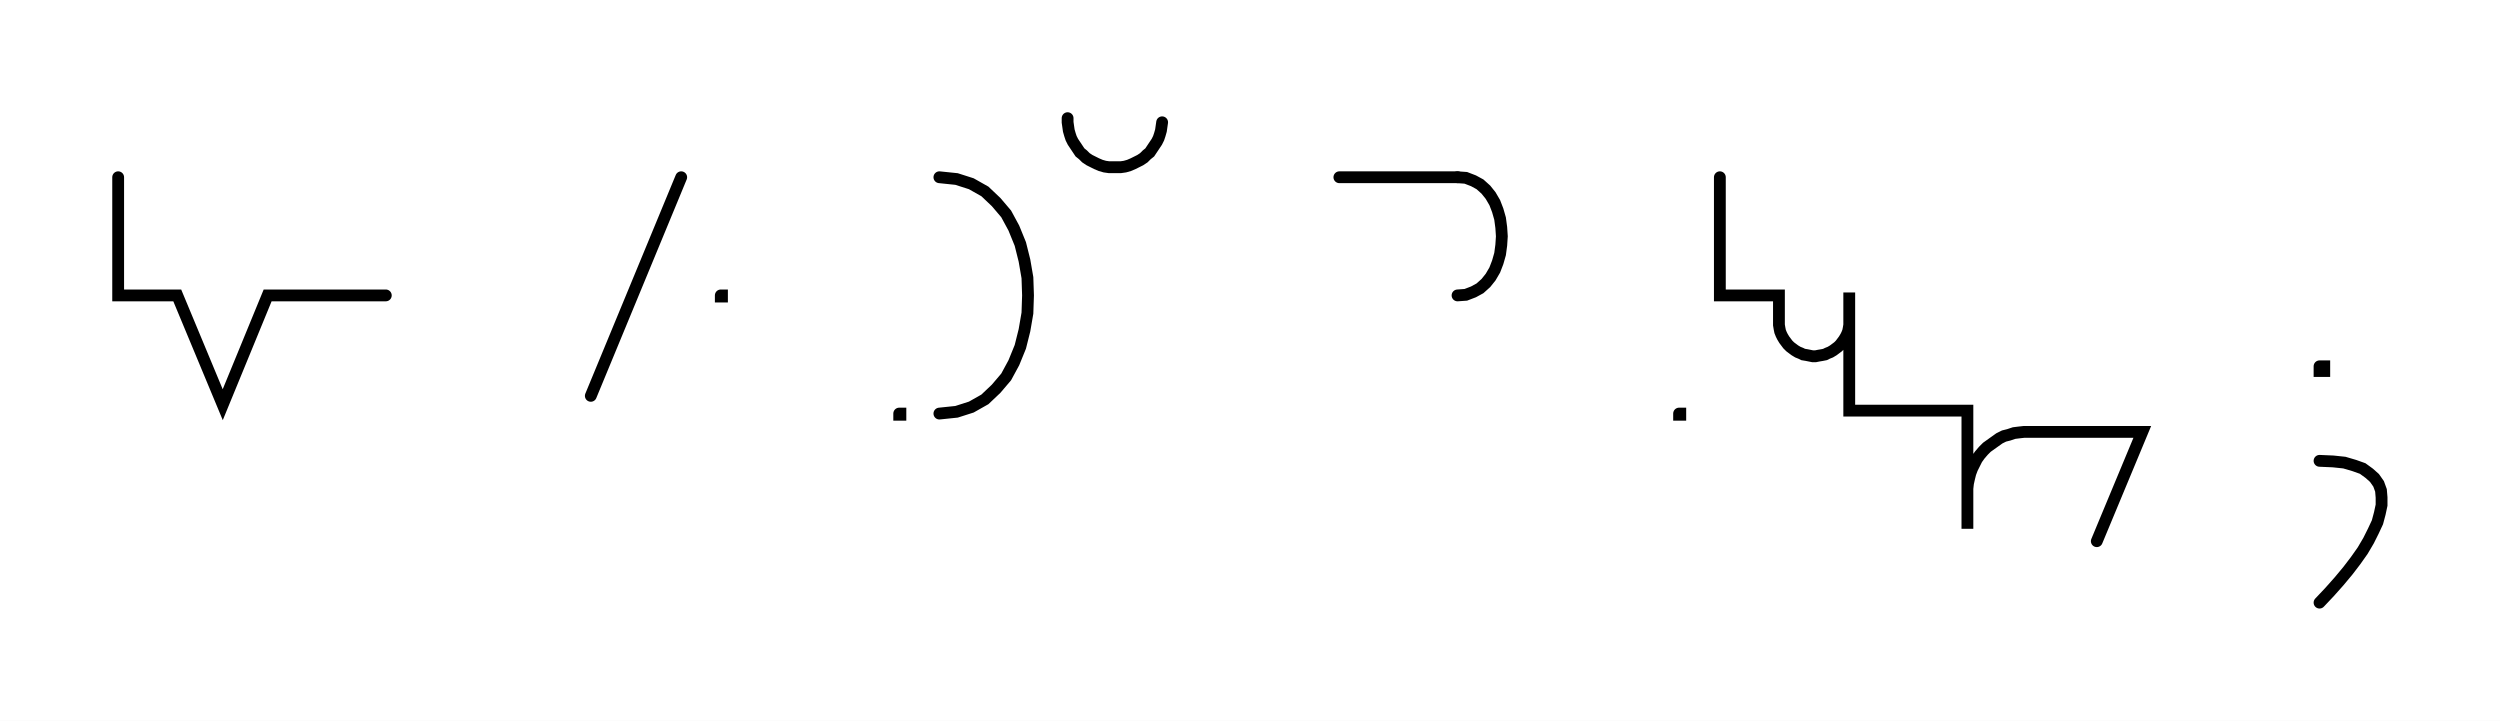
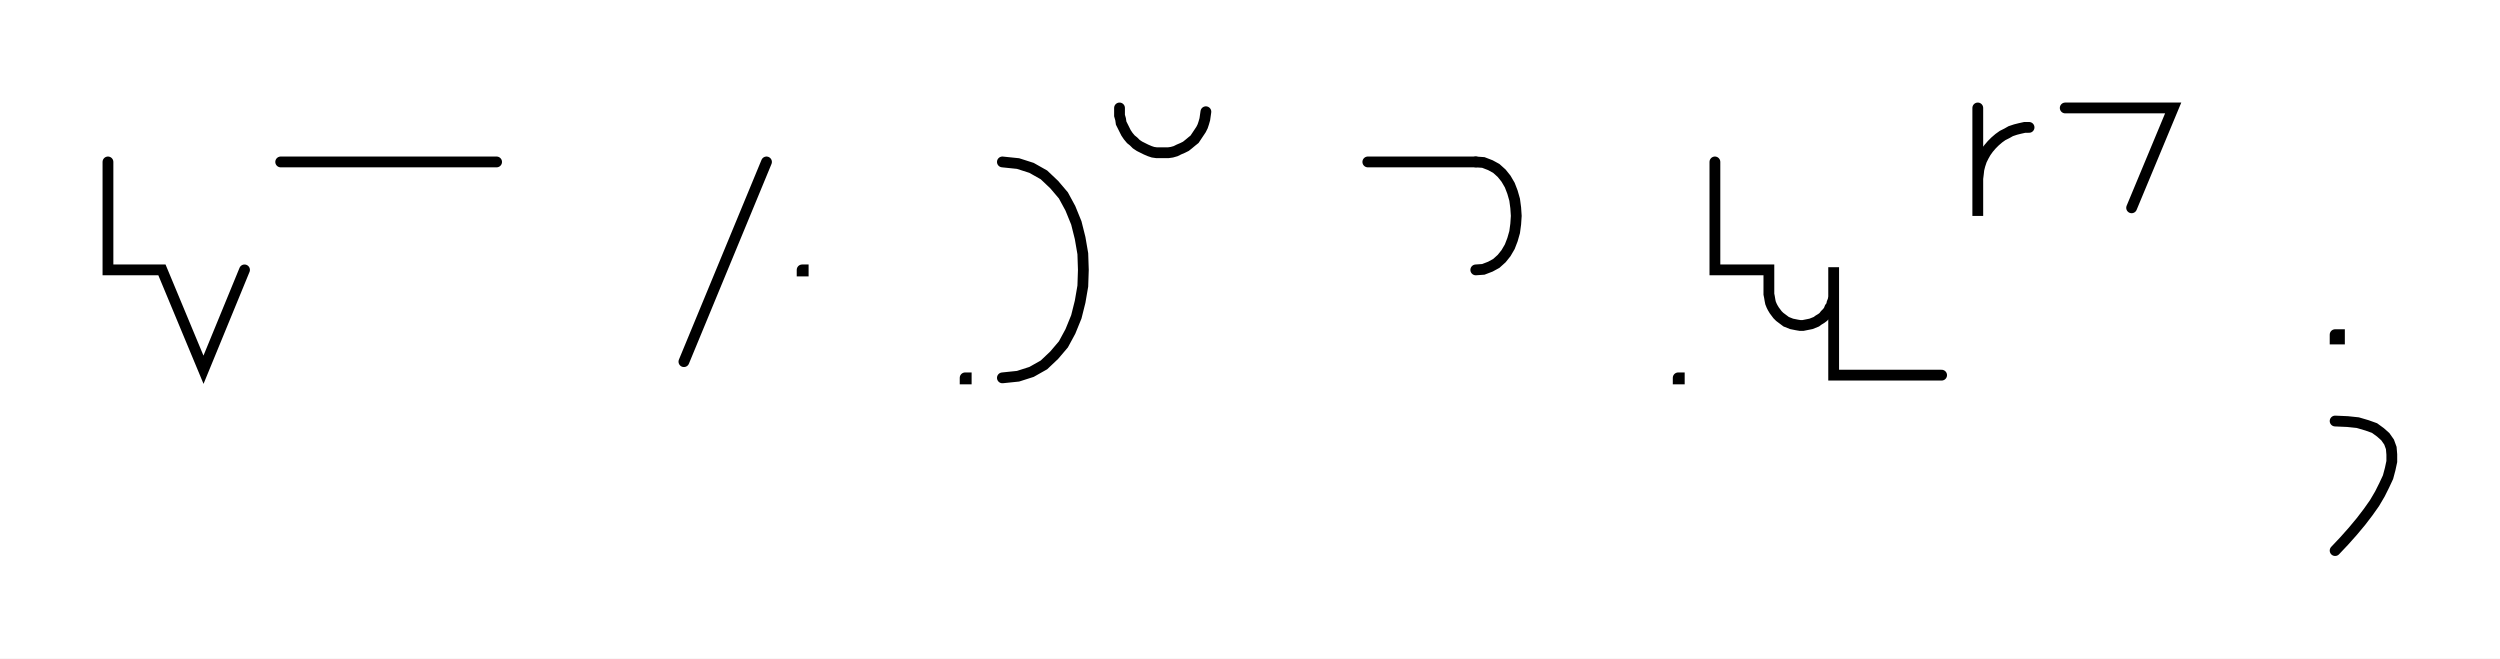
- <svg xmlns="http://www.w3.org/2000/svg" width="423.145" height="122.0" style="fill:none; stroke-linecap:round;">
+ <svg xmlns="http://www.w3.org/2000/svg" width="463.145" height="122.0" style="fill:none; stroke-linecap:round;">
  <rect width="100%" height="100%" fill="#FFFFFF" />
  <path stroke="#000000" stroke-width="2" d="M 550,75" />
-   <path stroke="#000000" stroke-width="2" d="M 20,30 20,50 30,50 37.7,68.5 45.3,50 65.3,50" />
-   <path stroke="#000000" stroke-width="2" d="M 95.3,70" />
-   <path stroke="#000000" stroke-width="2" d="M 115.3,30 100,67" />
+   <path stroke="#000000" stroke-width="2" d="M 20,30 20,50 30,50 37.7,68.5 45.3,50" />
+   <path stroke="#000000" stroke-width="2" d="M 52,70" />
+   <path stroke="#000000" stroke-width="2" d="M 52,30 92,30" />
  <path stroke="#000000" stroke-width="2" d="M 122,70" />
-   <path stroke="#000000" stroke-width="2" d="M 122,50 122.2,50 122.2,50.2 122,50.2 122,50" />
-   <path stroke="#000000" stroke-width="2" d="M 152.2,70" />
-   <path stroke="#000000" stroke-width="2" d="M 152.2,70 152.4,70 152.4,70.2 152.2,70.2 152.2,70" />
-   <path stroke="#000000" stroke-width="2" d="M 159,70" />
-   <path stroke="#000000" stroke-width="2" d="M 159,30" />
-   <path stroke="#000000" stroke-width="2" d="M 159,30 161.9,30.3 164.4,31.1 166.7,32.4 168.6,34.2 170.3,36.2 171.6,38.6 172.7,41.3 173.4,44.1 173.9,47 174,50 173.9,53 173.4,55.9 172.7,58.7 171.6,61.4 170.3,63.8 168.6,65.8 166.7,67.6 164.4,68.9 161.9,69.7 159,70" />
-   <path stroke="#000000" stroke-width="2" d="M 180.7,70" />
-   <path stroke="#000000" stroke-width="2" d="M 180.7,20 180.7,20.7 180.8,21.4 180.9,22.1 181.1,22.8 181.3,23.4 181.6,24 182,24.6 182.4,25.2 182.8,25.8 183.3,26.2 183.8,26.7 184.4,27.1 185,27.4 185.6,27.7 186.3,28 187,28.2 187.7,28.3 188.4,28.3 189,28.3 189.7,28.3 190.4,28.2 191.1,28 191.8,27.7 192.4,27.4 193,27.1 193.6,26.7 194.1,26.2 194.6,25.8 195,25.2 195.4,24.6 195.8,24 196.1,23.4 196.3,22.8 196.5,22.1 196.6,21.4 196.7,20.7" />
-   <path stroke="#000000" stroke-width="2" d="M 226.7,70" />
-   <path stroke="#000000" stroke-width="2" d="M 226.7,30 246.7,30" />
-   <path stroke="#000000" stroke-width="2" d="M 246.7,30 248.1,30.1 249.4,30.6 250.5,31.2 251.5,32.1 252.3,33.1 253,34.3 253.5,35.6 253.9,37 254.1,38.5 254.2,40 254.1,41.5 253.9,43 253.5,44.4 253,45.7 252.3,46.9 251.5,47.9 250.5,48.8 249.4,49.4 248.1,49.9 246.7,50" />
-   <path stroke="#000000" stroke-width="2" d="M 284.2,70" />
-   <path stroke="#000000" stroke-width="2" d="M 284.2,70 284.4,70 284.4,70.2 284.2,70.2 284.2,70" />
-   <path stroke="#000000" stroke-width="2" d="M 291.1,70" />
-   <path stroke="#000000" stroke-width="2" d="M 291.1,30 291.1,50 301.1,50 301.1,54 301.1,54.5 301.1,55 301.2,55.6 301.3,56.1 301.5,56.6 301.7,57 302,57.5 302.3,57.9 302.6,58.3 303,58.7 303.4,59 303.8,59.3 304.3,59.6 304.8,59.8 305.2,60 305.8,60.1 306.3,60.2 306.8,60.3 307.3,60.3 307.8,60.2 308.4,60.1 308.9,60 309.3,59.8 309.8,59.6 310.3,59.3 310.7,59 311.1,58.7 311.5,58.3 311.8,57.9 312.1,57.5 312.4,57 312.6,56.6 312.8,56.1 312.9,55.6 313,55 313,54.5 313,49.5 313,69.5 333,69.5 333,89.5 333,83.5 333,82.7 333.1,81.8 333.3,80.9 333.5,80.1 333.8,79.3 334.2,78.5 334.6,77.7 335.1,77 335.7,76.3 336.3,75.7 337,75.2 337.7,74.7 338.4,74.2 339.2,73.8 340,73.6 340.9,73.3 341.7,73.2 342.6,73.1 362.6,73.1 354.9,91.6" />
-   <path stroke="#000000" stroke-width="2" d="M 392.6,70" />
-   <path stroke="#000000" stroke-width="2" d="M 392.6,62 393.4,62 393.4,62.8 392.6,62.8 392.6,62" />
-   <path stroke="#000000" stroke-width="2" d="M 392.6,78" />
-   <path stroke="#000000" stroke-width="2" d="M 392.6,78 394.9,78.1 396.8,78.3 398.5,78.8 399.9,79.3 401,80.1 401.9,80.9 402.6,81.9 403,83 403.1,84.2 403.1,85.5 402.8,86.9 402.4,88.4 401.7,89.9 400.9,91.5 399.9,93.2 398.7,94.9 397.4,96.6 395.9,98.4 394.3,100.2 392.6,102" />
-   <path stroke="#000000" stroke-width="2" d="M 433.1,70" />
+   <path stroke="#000000" stroke-width="2" d="M 142,30 126.7,67" />
+   <path stroke="#000000" stroke-width="2" d="M 148.6,70" />
+   <path stroke="#000000" stroke-width="2" d="M 148.6,50 148.8,50 148.8,50.2 148.6,50.2 148.6,50" />
+   <path stroke="#000000" stroke-width="2" d="M 178.8,70" />
+   <path stroke="#000000" stroke-width="2" d="M 178.8,70 179,70 179,70.2 178.8,70.2 178.8,70" />
+   <path stroke="#000000" stroke-width="2" d="M 185.7,70" />
+   <path stroke="#000000" stroke-width="2" d="M 185.7,30" />
+   <path stroke="#000000" stroke-width="2" d="M 185.7,30 188.6,30.3 191.1,31.1 193.4,32.4 195.3,34.2 197,36.2 198.3,38.6 199.4,41.3 200.1,44.1 200.6,47 200.7,50 200.6,53 200.1,55.9 199.4,58.7 198.3,61.4 197,63.8 195.3,65.8 193.4,67.6 191.1,68.9 188.6,69.7 185.7,70" />
+   <path stroke="#000000" stroke-width="2" d="M 207.4,70" />
+   <path stroke="#000000" stroke-width="2" d="M 207.4,20 207.4,20.7 207.4,21.4 207.6,22.1 207.7,22.8 208,23.4 208.3,24 208.6,24.6 209,25.2 209.5,25.8 210,26.2 210.5,26.7 211.1,27.1 211.7,27.4 212.3,27.7 213,28 213.6,28.2 214.3,28.3 215,28.3 215.7,28.3 216.4,28.3 217.1,28.2 217.8,28 218.4,27.7 219.1,27.4 219.7,27.1 220.2,26.7 220.8,26.2 221.3,25.8 221.7,25.2 222.1,24.6 222.5,24 222.8,23.4 223,22.8 223.2,22.1 223.3,21.4 223.4,20.7" />
+   <path stroke="#000000" stroke-width="2" d="M 253.4,70" />
+   <path stroke="#000000" stroke-width="2" d="M 253.4,30 273.4,30" />
+   <path stroke="#000000" stroke-width="2" d="M 273.4,30 274.8,30.1 276.1,30.6 277.2,31.2 278.2,32.1 279,33.1 279.7,34.3 280.2,35.6 280.6,37 280.8,38.5 280.9,40 280.8,41.5 280.6,43 280.2,44.4 279.7,45.7 279,46.9 278.2,47.9 277.2,48.8 276.1,49.4 274.8,49.9 273.4,50" />
+   <path stroke="#000000" stroke-width="2" d="M 310.9,70" />
+   <path stroke="#000000" stroke-width="2" d="M 310.9,70 311.1,70 311.1,70.2 310.9,70.2 310.9,70" />
+   <path stroke="#000000" stroke-width="2" d="M 317.7,70" />
+   <path stroke="#000000" stroke-width="2" d="M 317.7,30 317.7,50 327.7,50 327.7,54 327.7,54.5 327.8,55 327.9,55.6 328,56.1 328.2,56.6 328.4,57 328.7,57.5 329,57.9 329.3,58.3 329.7,58.7 330.1,59 330.5,59.3 330.9,59.6 331.4,59.8 331.9,60 332.4,60.1 332.9,60.2 333.5,60.3 334,60.3 334.5,60.2 335,60.1 335.5,60 336,59.8 336.5,59.6 336.9,59.3 337.4,59 337.8,58.7 338.1,58.3 338.5,57.9 338.8,57.5 339,57 339.3,56.6 339.4,56.1 339.6,55.6 339.7,55 339.7,54.5 339.7,49.5 339.7,69.5 359.7,69.5" />
+   <path stroke="#000000" stroke-width="2" d="M 366.4,70" />
+   <path stroke="#000000" stroke-width="2" d="M 366.4,20 366.4,40 366.4,34 366.4,33.1 366.5,32.3 366.6,31.4 366.8,30.6 367.1,29.7 367.5,28.9 367.9,28.2 368.4,27.5 369,26.8 369.6,26.2 370.3,25.6 371,25.1 371.8,24.7 372.5,24.3 373.4,24 374.2,23.8 375.1,23.6 375.9,23.6" />
+   <path stroke="#000000" stroke-width="2" d="M 382.6,70" />
+   <path stroke="#000000" stroke-width="2" d="M 382.6,20 402.6,20 394.9,38.5" />
+   <path stroke="#000000" stroke-width="2" d="M 432.6,70" />
+   <path stroke="#000000" stroke-width="2" d="M 432.6,62 433.4,62 433.4,62.8 432.6,62.8 432.6,62" />
+   <path stroke="#000000" stroke-width="2" d="M 432.6,78" />
+   <path stroke="#000000" stroke-width="2" d="M 432.6,78 434.9,78.1 436.8,78.3 438.5,78.8 439.9,79.3 441,80.1 441.9,80.9 442.6,81.9 443,83 443.1,84.2 443.1,85.5 442.8,86.9 442.4,88.4 441.7,89.9 440.9,91.5 439.9,93.2 438.7,94.9 437.4,96.6 435.9,98.4 434.3,100.2 432.6,102" />
+   <path stroke="#000000" stroke-width="2" d="M 473.1,70" />
</svg>
